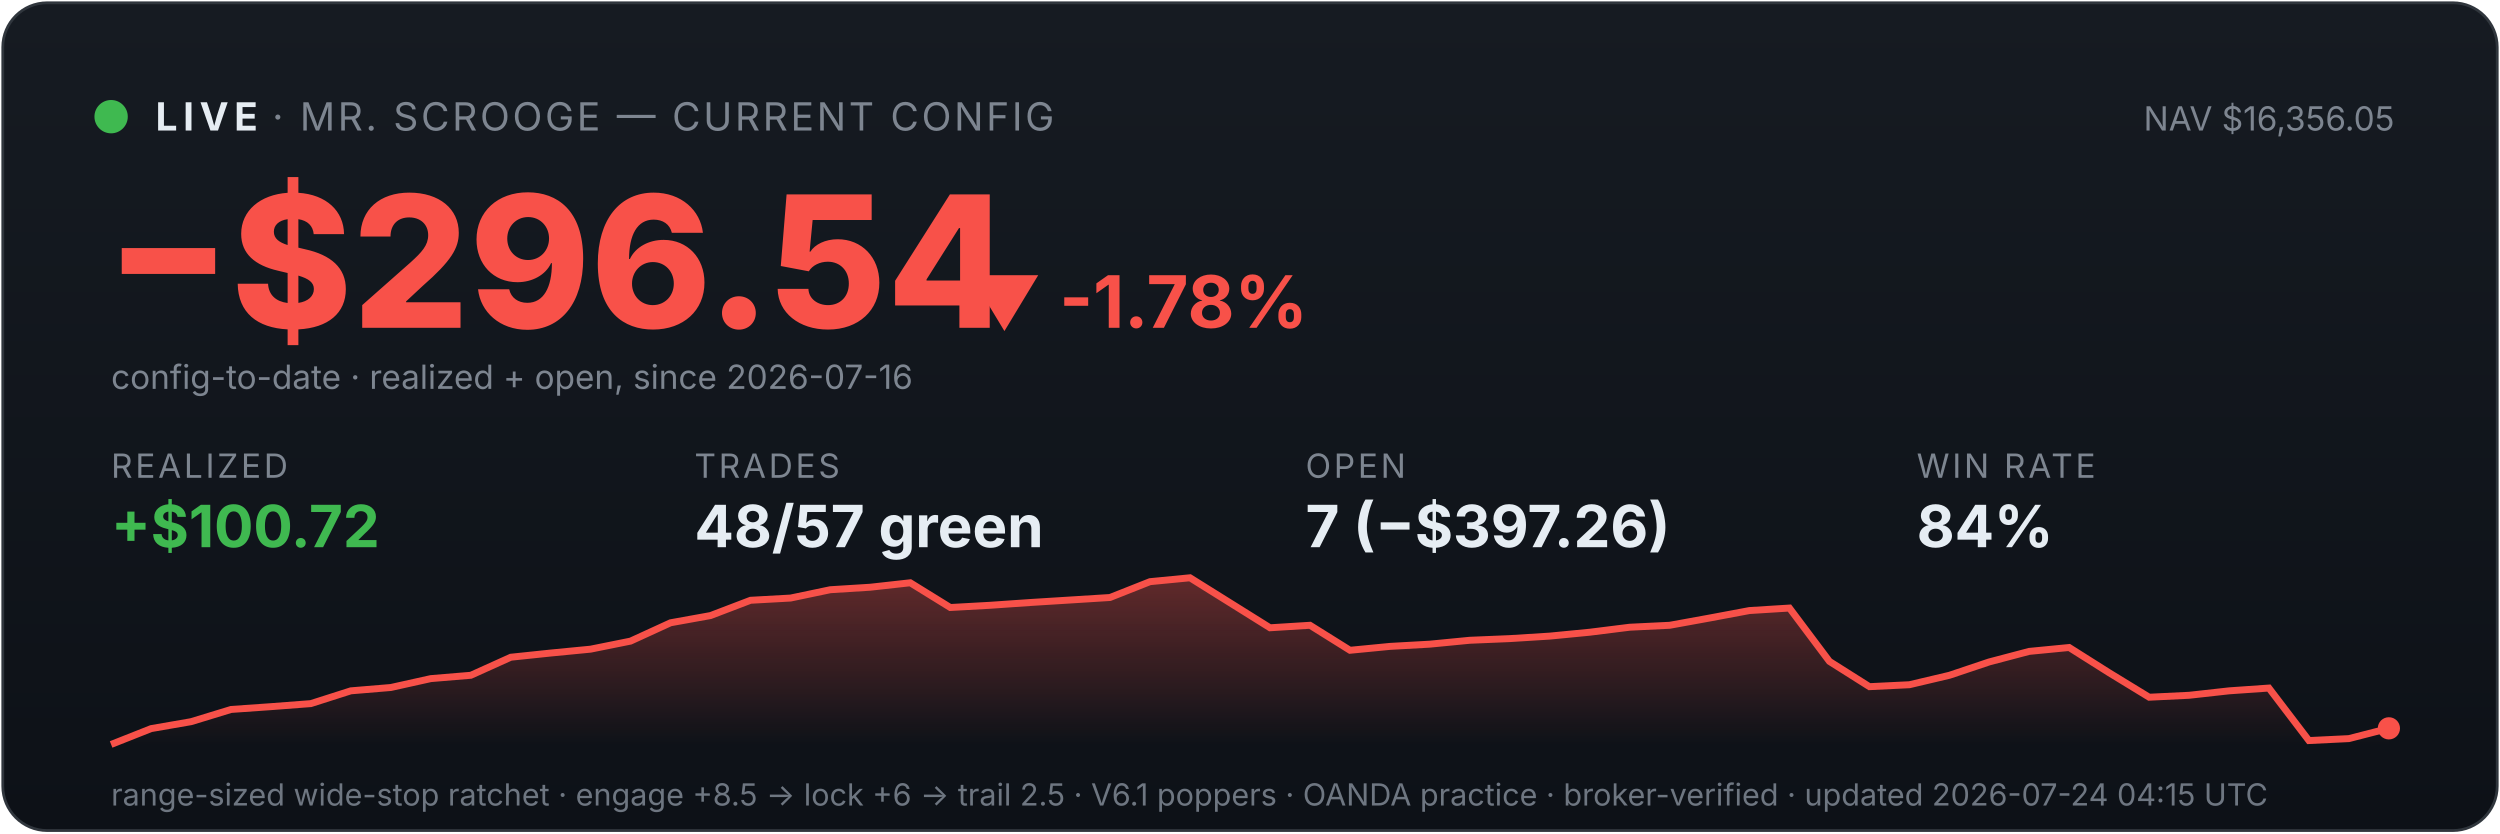
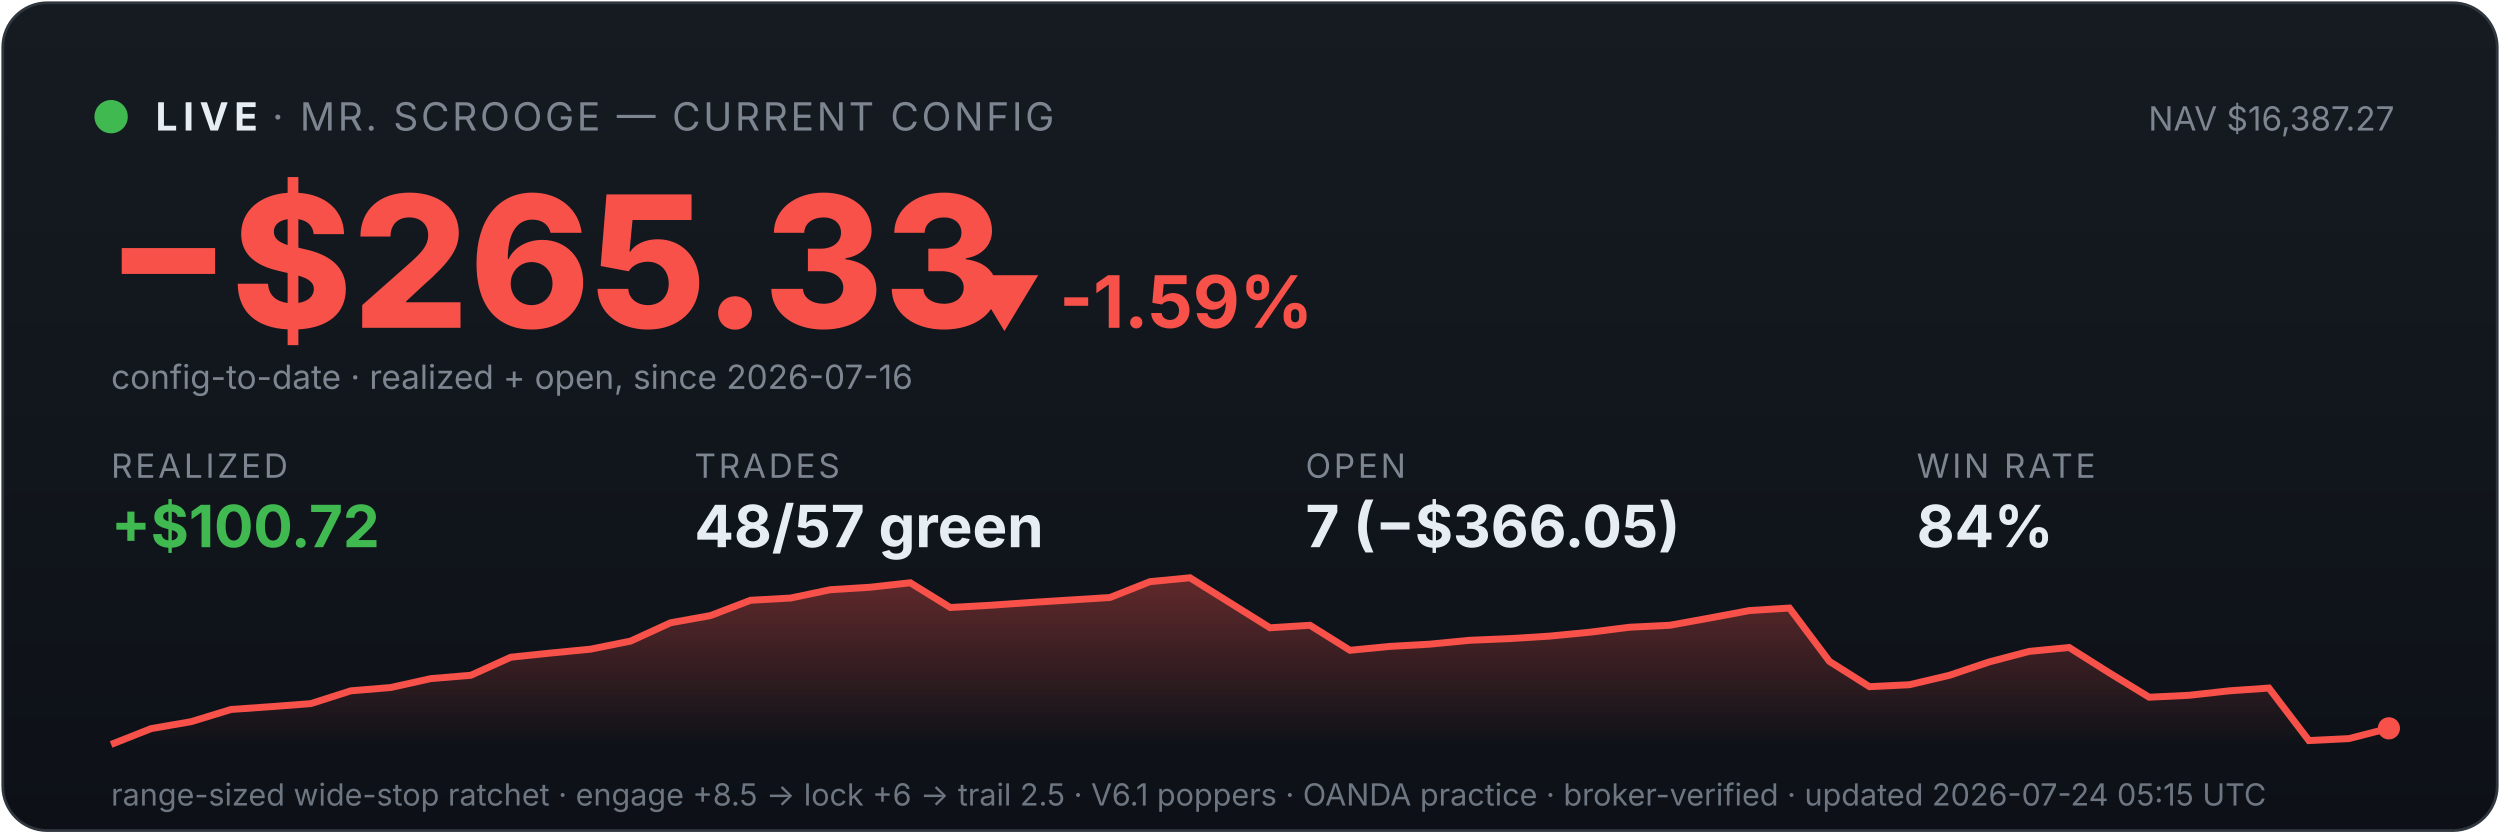
<svg xmlns="http://www.w3.org/2000/svg" viewBox="0 0 900 300" width="100%" font-family="system-ui,-apple-system,sans-serif">
  <defs>
    <linearGradient id="bg" x1="0" y1="0" x2="0" y2="1">
      <stop offset="0" stop-color="#161b22" />
      <stop offset="1" stop-color="#0d1117" />
    </linearGradient>
    <linearGradient id="fill" x1="0" y1="0" x2="0" y2="1">
      <stop offset="0" stop-color="#f85149" stop-opacity="0.35" />
      <stop offset="1" stop-color="#f85149" stop-opacity="0" />
    </linearGradient>
  </defs>
  <rect x="1" y="1" width="898" height="298" rx="16" fill="url(#bg)" stroke="#30363d" />
  <circle cx="40" cy="42" r="6" fill="#3fb950" />
  <text x="56" y="47" font-size="14" font-weight="700" fill="#e6edf3" letter-spacing="2">LIVE</text>
  <text x="98" y="47" font-size="14" fill="#7d8590" letter-spacing="1">· MR. SCROOGE — CURRENT CONFIG</text>
-   <text x="862" y="47" font-size="12" fill="#7d8590" text-anchor="end">NAV $16,356.05</text>
-   <text x="38" y="118" font-size="66" font-weight="800" fill="#f85149">−$296.54</text>
-   <text x="348" y="118" font-size="26" font-weight="700" fill="#f85149">▼ -1.78%</text>
+   <text x="862" y="47" font-size="12" fill="#7d8590" text-anchor="end">NAV $16,387.27</text>
+   <text x="38" y="118" font-size="66" font-weight="800" fill="#f85149">−$265.33</text>
+   <text x="348" y="118" font-size="26" font-weight="700" fill="#f85149">▼ -1.59%</text>
  <text x="40" y="140" font-size="12" fill="#7d8590">config-to-date · realized + open, since 2026-07-16</text>
  <text x="40" y="172" font-family="system-ui,-apple-system,sans-serif" font-size="12" fill="#7d8590" letter-spacing="1">REALIZED</text>
  <text x="40" y="197" font-family="system-ui,-apple-system,sans-serif" font-size="21" font-weight="700" fill="#3fb950">+$100.72</text>
  <text x="250" y="172" font-family="system-ui,-apple-system,sans-serif" font-size="12" fill="#7d8590" letter-spacing="1">TRADES</text>
  <text x="250" y="197" font-family="system-ui,-apple-system,sans-serif" font-size="21" font-weight="700" fill="#e6edf3">48/57 green</text>
  <text x="470" y="172" font-family="system-ui,-apple-system,sans-serif" font-size="12" fill="#7d8590" letter-spacing="1">OPEN</text>
-   <text x="470" y="197" font-family="system-ui,-apple-system,sans-serif" font-size="21" font-weight="700" fill="#e6edf3">7 (−$397.26)</text>
+   <text x="470" y="197" font-family="system-ui,-apple-system,sans-serif" font-size="21" font-weight="700" fill="#e6edf3">7 (−$366.05)</text>
  <text x="690" y="172" font-family="system-ui,-apple-system,sans-serif" font-size="12" fill="#7d8590" letter-spacing="1">WIN RATE</text>
  <text x="690" y="197" font-family="system-ui,-apple-system,sans-serif" font-size="21" font-weight="700" fill="#e6edf3">84%</text>
  <polygon points="40,268 40.0,268.0 54.4,262.3 68.8,259.8 83.2,255.4 97.5,254.4 111.9,253.3 126.3,248.7 140.7,247.5 155.1,244.3 169.5,243.1 183.9,236.6 198.2,235.1 212.6,233.7 227.0,230.8 241.4,224.2 255.8,221.6 270.2,216.1 284.6,215.3 298.9,212.3 313.3,211.4 327.7,209.8 342.1,218.7 356.5,217.9 370.9,216.9 385.3,216.0 399.6,215.1 414.0,209.4 428.4,208.0 442.8,217.0 457.2,226.0 471.6,225.1 486.0,234.1 500.4,232.7 514.7,231.9 529.1,230.5 543.5,229.9 557.9,229.0 572.3,227.6 586.7,225.8 601.1,225.1 615.4,222.5 629.8,219.8 644.2,218.9 658.6,238.1 673.0,247.2 687.4,246.5 701.8,243.1 716.1,238.3 730.5,234.5 744.9,233.1 759.3,242.2 773.7,251.0 788.1,250.3 802.5,248.7 816.8,247.7 831.2,266.6 845.6,265.9 860.0,262.2 860,268" fill="url(#fill)" />
  <polyline points="40.0,268.0 54.4,262.3 68.8,259.8 83.2,255.4 97.5,254.4 111.9,253.3 126.3,248.7 140.7,247.5 155.1,244.3 169.5,243.1 183.9,236.6 198.2,235.1 212.6,233.7 227.0,230.8 241.4,224.2 255.8,221.6 270.2,216.1 284.6,215.3 298.9,212.3 313.3,211.4 327.7,209.8 342.1,218.7 356.5,217.9 370.9,216.9 385.3,216.0 399.6,215.1 414.0,209.4 428.4,208.0 442.8,217.0 457.2,226.0 471.6,225.1 486.0,234.1 500.4,232.7 514.7,231.9 529.1,230.5 543.5,229.9 557.9,229.0 572.3,227.6 586.7,225.8 601.1,225.1 615.4,222.5 629.8,219.8 644.2,218.9 658.6,238.1 673.0,247.2 687.4,246.5 701.8,243.1 716.1,238.3 730.5,234.5 744.9,233.1 759.3,242.2 773.7,251.0 788.1,250.3 802.5,248.7 816.8,247.7 831.2,266.6 845.6,265.9 860.0,262.2" fill="none" stroke="#f85149" stroke-width="2.5" />
  <circle cx="860.0" cy="262.2" r="4" fill="#f85149" />
-   <text x="40" y="290" font-size="11" fill="#6e7681">range-sized wide-stop ratchet · engage +8.5 → lock +6 → trail 2.5 · V6.1 poppers · OANDA practice · broker-verified · updated 2026-07-24 04:15 UTC</text>
+   <text x="40" y="290" font-size="11" fill="#6e7681">range-sized wide-stop ratchet · engage +8.5 → lock +6 → trail 2.5 · V6.1 poppers · OANDA practice · broker-verified · updated 2026-07-24 05:15 UTC</text>
</svg>
